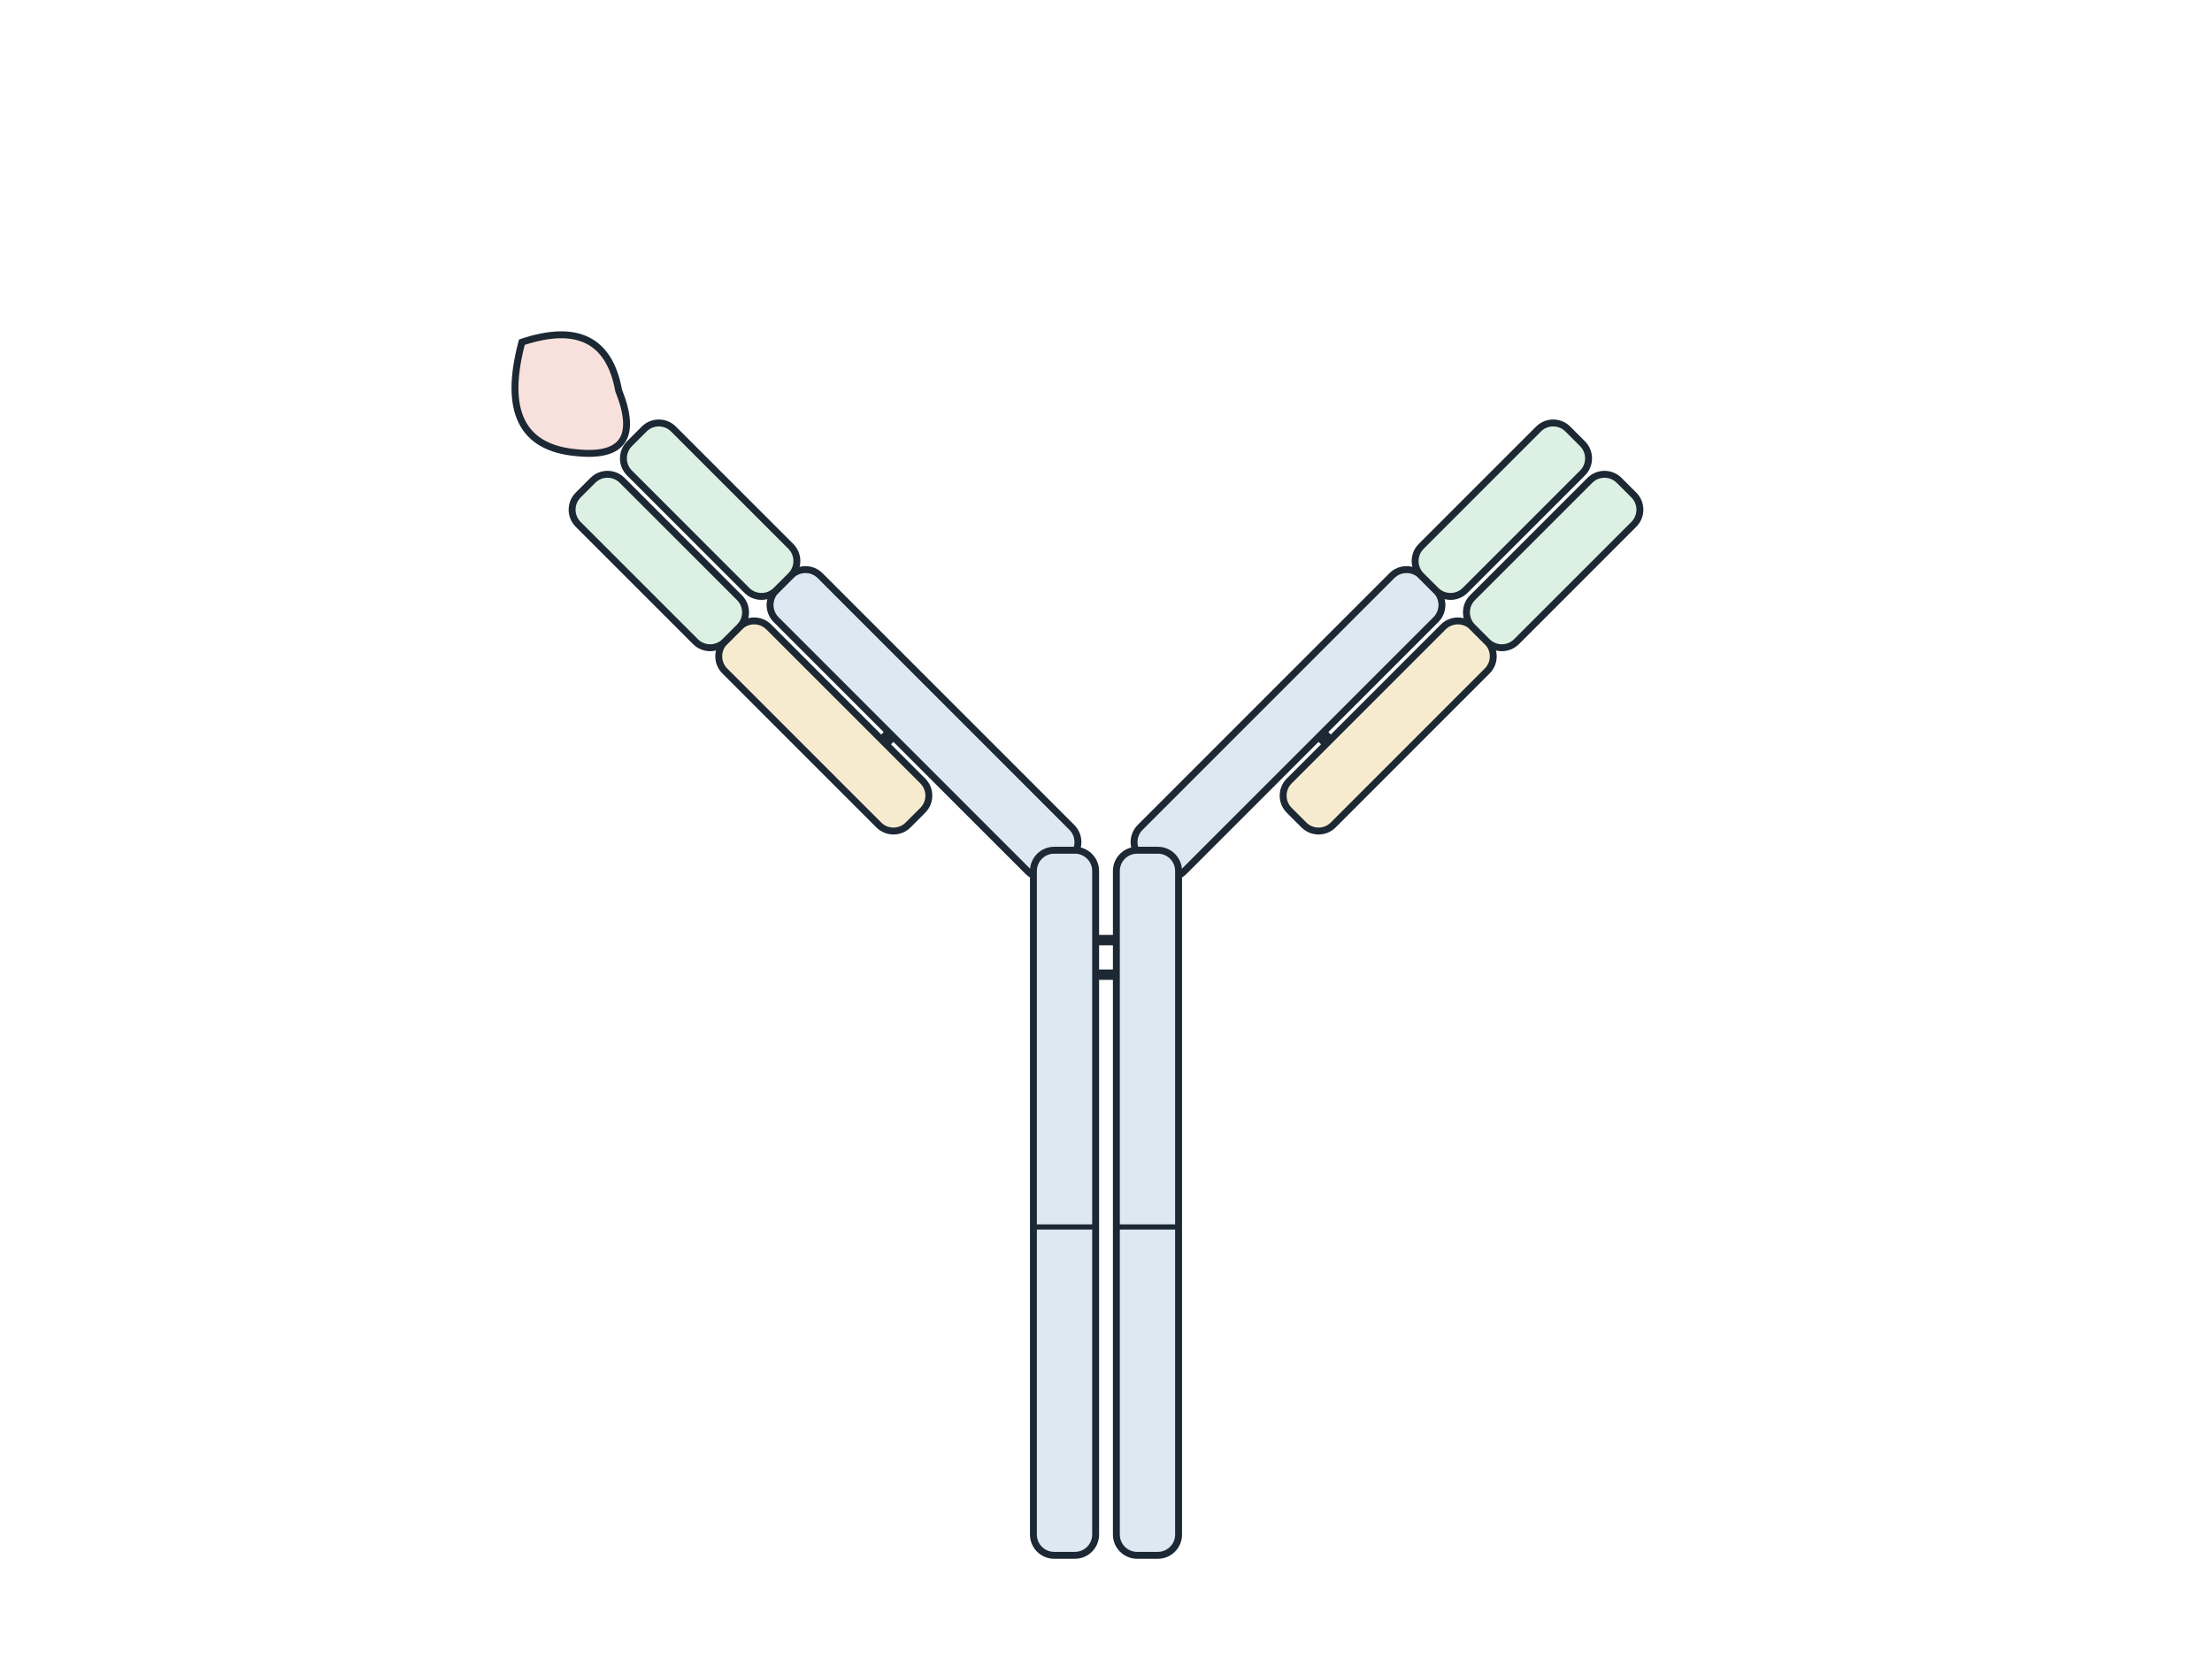
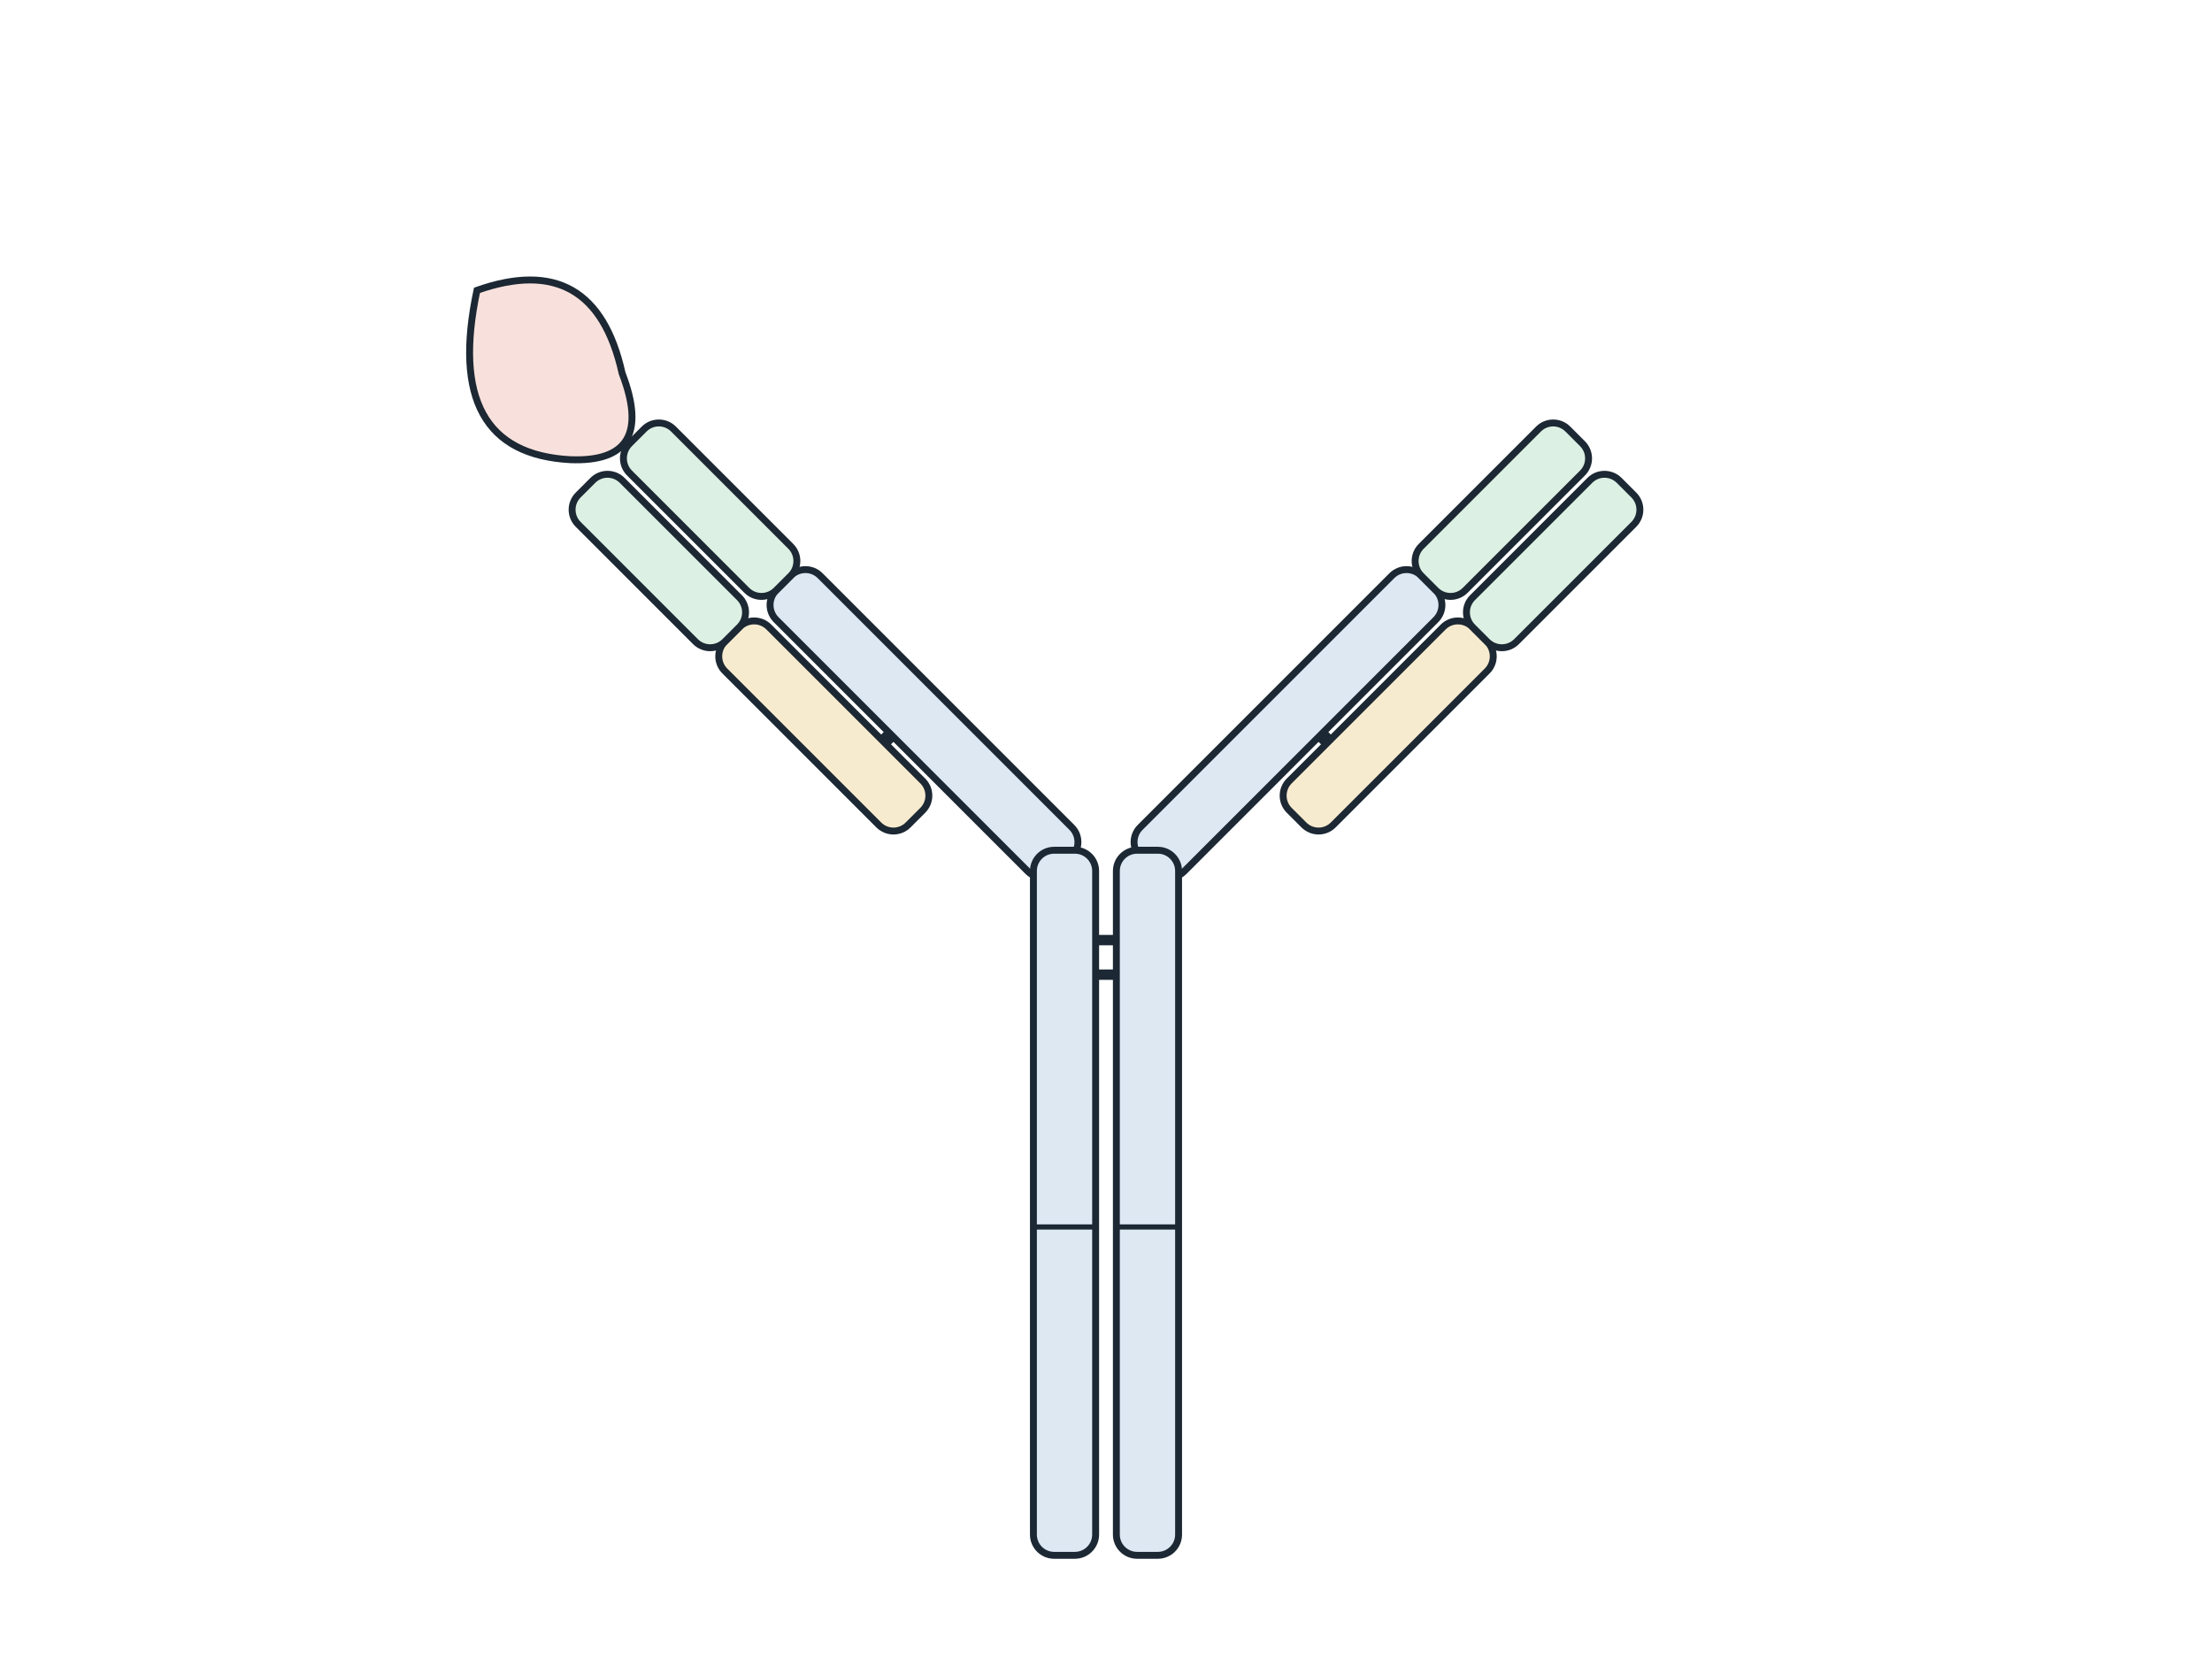
<svg xmlns="http://www.w3.org/2000/svg" viewBox="0 0 640 480" width="640" height="480" font-family="sans-serif">
  <rect width="640" height="480" fill="#ffffff" />
  <defs>
    <marker id="ah" viewBox="0 0 10 10" refX="9" refY="5" markerWidth="7" markerHeight="7" orient="auto-start-reverse">
      <path d="M0,0 L10,5 L0,10 z" fill="#1c2833" />
    </marker>
    <marker id="ahr" viewBox="0 0 10 10" refX="9" refY="5" markerWidth="7" markerHeight="7" orient="auto-start-reverse">
      <path d="M0,0 L10,5 L0,10 z" fill="#b03a2e" />
    </marker>
    <marker id="ahb" viewBox="0 0 10 10" refX="9" refY="5" markerWidth="7" markerHeight="7" orient="auto-start-reverse">
      <path d="M0,0 L10,5 L0,10 z" fill="#2e5f8a" />
    </marker>
  </defs>
  <g transform="translate(308,250) rotate(-135)">
    <rect x="0" y="-9" width="115" height="18" rx="6" fill="#dde8f3" stroke="#1c2833" stroke-width="2" />
    <rect x="115" y="-9" width="60" height="18" rx="6" fill="#dcf0e3" stroke="#1c2833" stroke-width="2" />
    <rect x="40" y="-30" width="75" height="18" rx="6" fill="#f7ebcf" stroke="#1c2833" stroke-width="2" />
    <rect x="115" y="-30" width="60" height="18" rx="6" fill="#dcf0e3" stroke="#1c2833" stroke-width="2" />
    <rect x="60" y="-12" width="4" height="3" fill="#1c2833" />
    <line x1="62" y1="-9" x2="62" y2="-12" stroke="#1c2833" stroke-width="3" />
  </g>
  <g transform="translate(332,250) rotate(-45)">
    <rect x="0" y="-9" width="115" height="18" rx="6" fill="#dde8f3" stroke="#1c2833" stroke-width="2" />
    <rect x="115" y="-9" width="60" height="18" rx="6" fill="#dcf0e3" stroke="#1c2833" stroke-width="2" />
    <rect x="40" y="12" width="75" height="18" rx="6" fill="#f7ebcf" stroke="#1c2833" stroke-width="2" />
    <rect x="115" y="12" width="60" height="18" rx="6" fill="#dcf0e3" stroke="#1c2833" stroke-width="2" />
    <rect x="60" y="9" width="4" height="3" fill="#1c2833" />
    <line x1="62" y1="9" x2="62" y2="12" stroke="#1c2833" stroke-width="3" />
  </g>
  <rect x="299" y="246" width="18" height="204" rx="6" fill="#dde8f3" stroke="#1c2833" stroke-width="2" />
  <line x1="299" y1="355" x2="317" y2="355" stroke="#1c2833" stroke-width="1.5" />
  <rect x="323" y="246" width="18" height="204" rx="6" fill="#dde8f3" stroke="#1c2833" stroke-width="2" />
  <line x1="323" y1="355" x2="341" y2="355" stroke="#1c2833" stroke-width="1.5" />
  <line x1="317" y1="272" x2="323" y2="272" stroke="#1c2833" stroke-width="3" />
  <line x1="317" y1="282" x2="323" y2="282" stroke="#1c2833" stroke-width="3" />
-   <path d="M151,99 Q175,91 179,113 Q187,133 167,131 Q143,129 151,99 Z" fill="#f8e1dc" stroke="#1c2833" stroke-width="2" />
+   <path d="M138,84 Q172,72 180,108 Q190,134 165,133 Q128,131 138,84 Z" fill="#f8e1dc" stroke="#1c2833" stroke-width="2" />
</svg>
